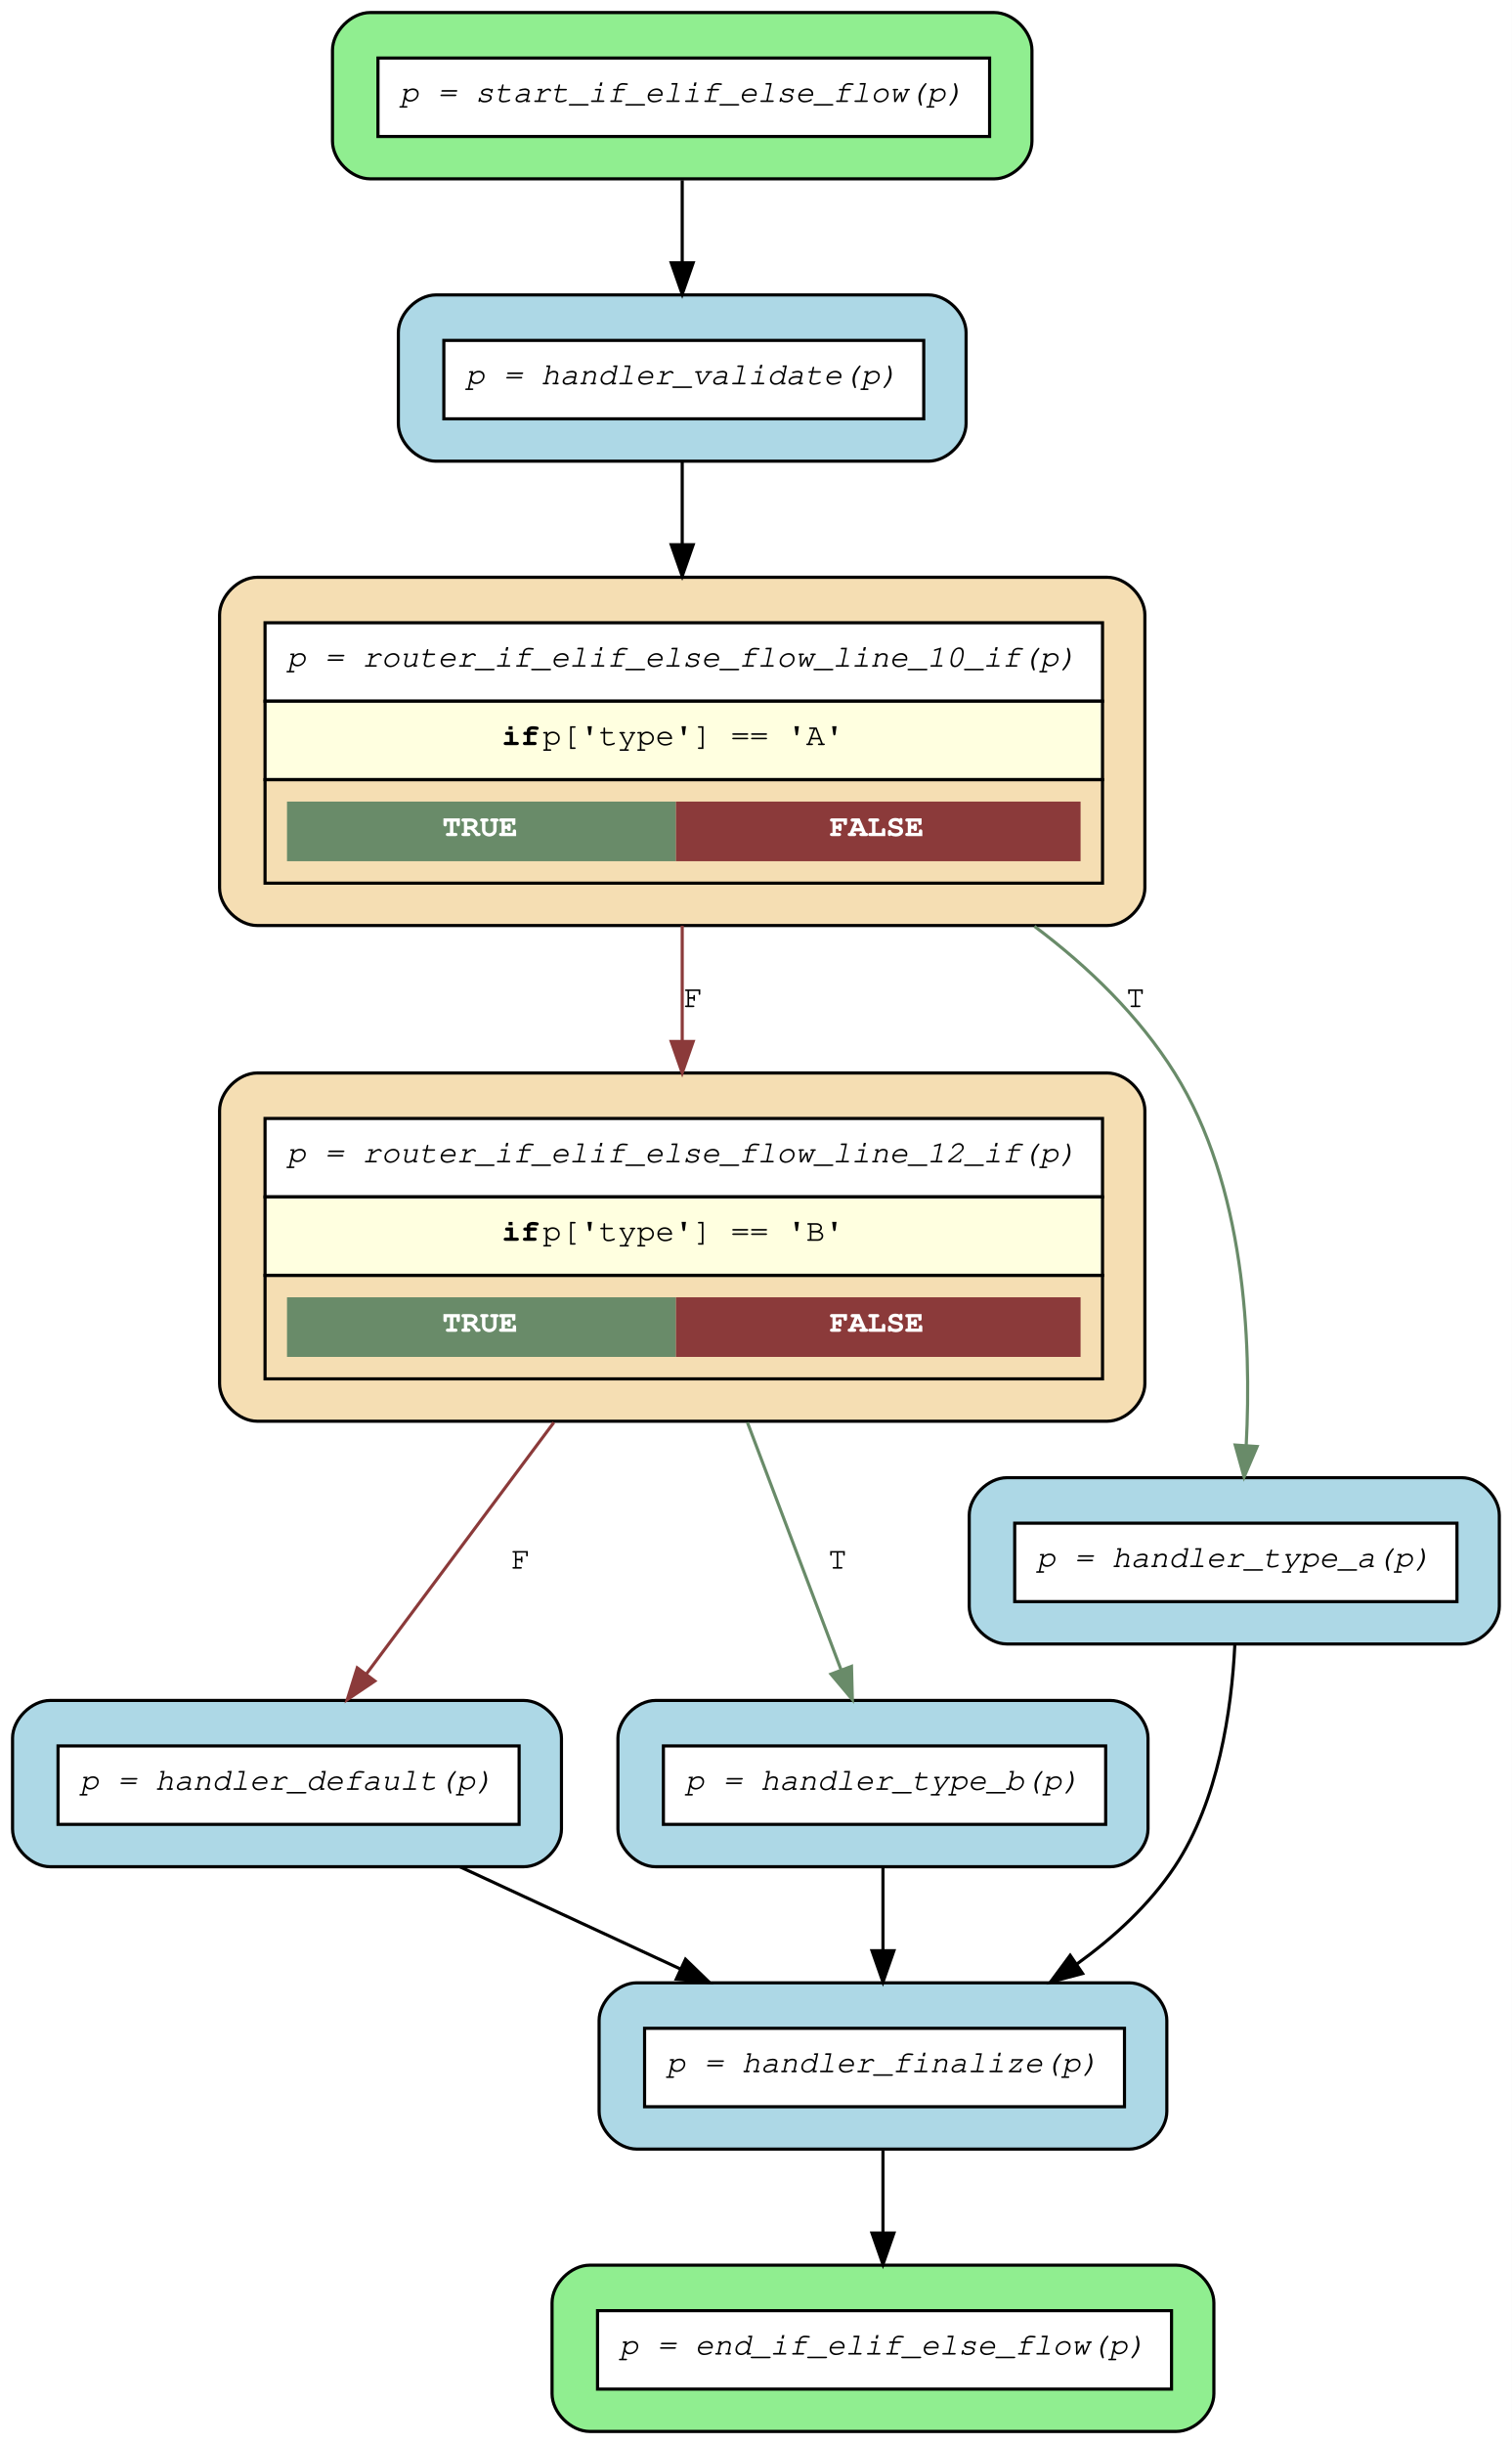
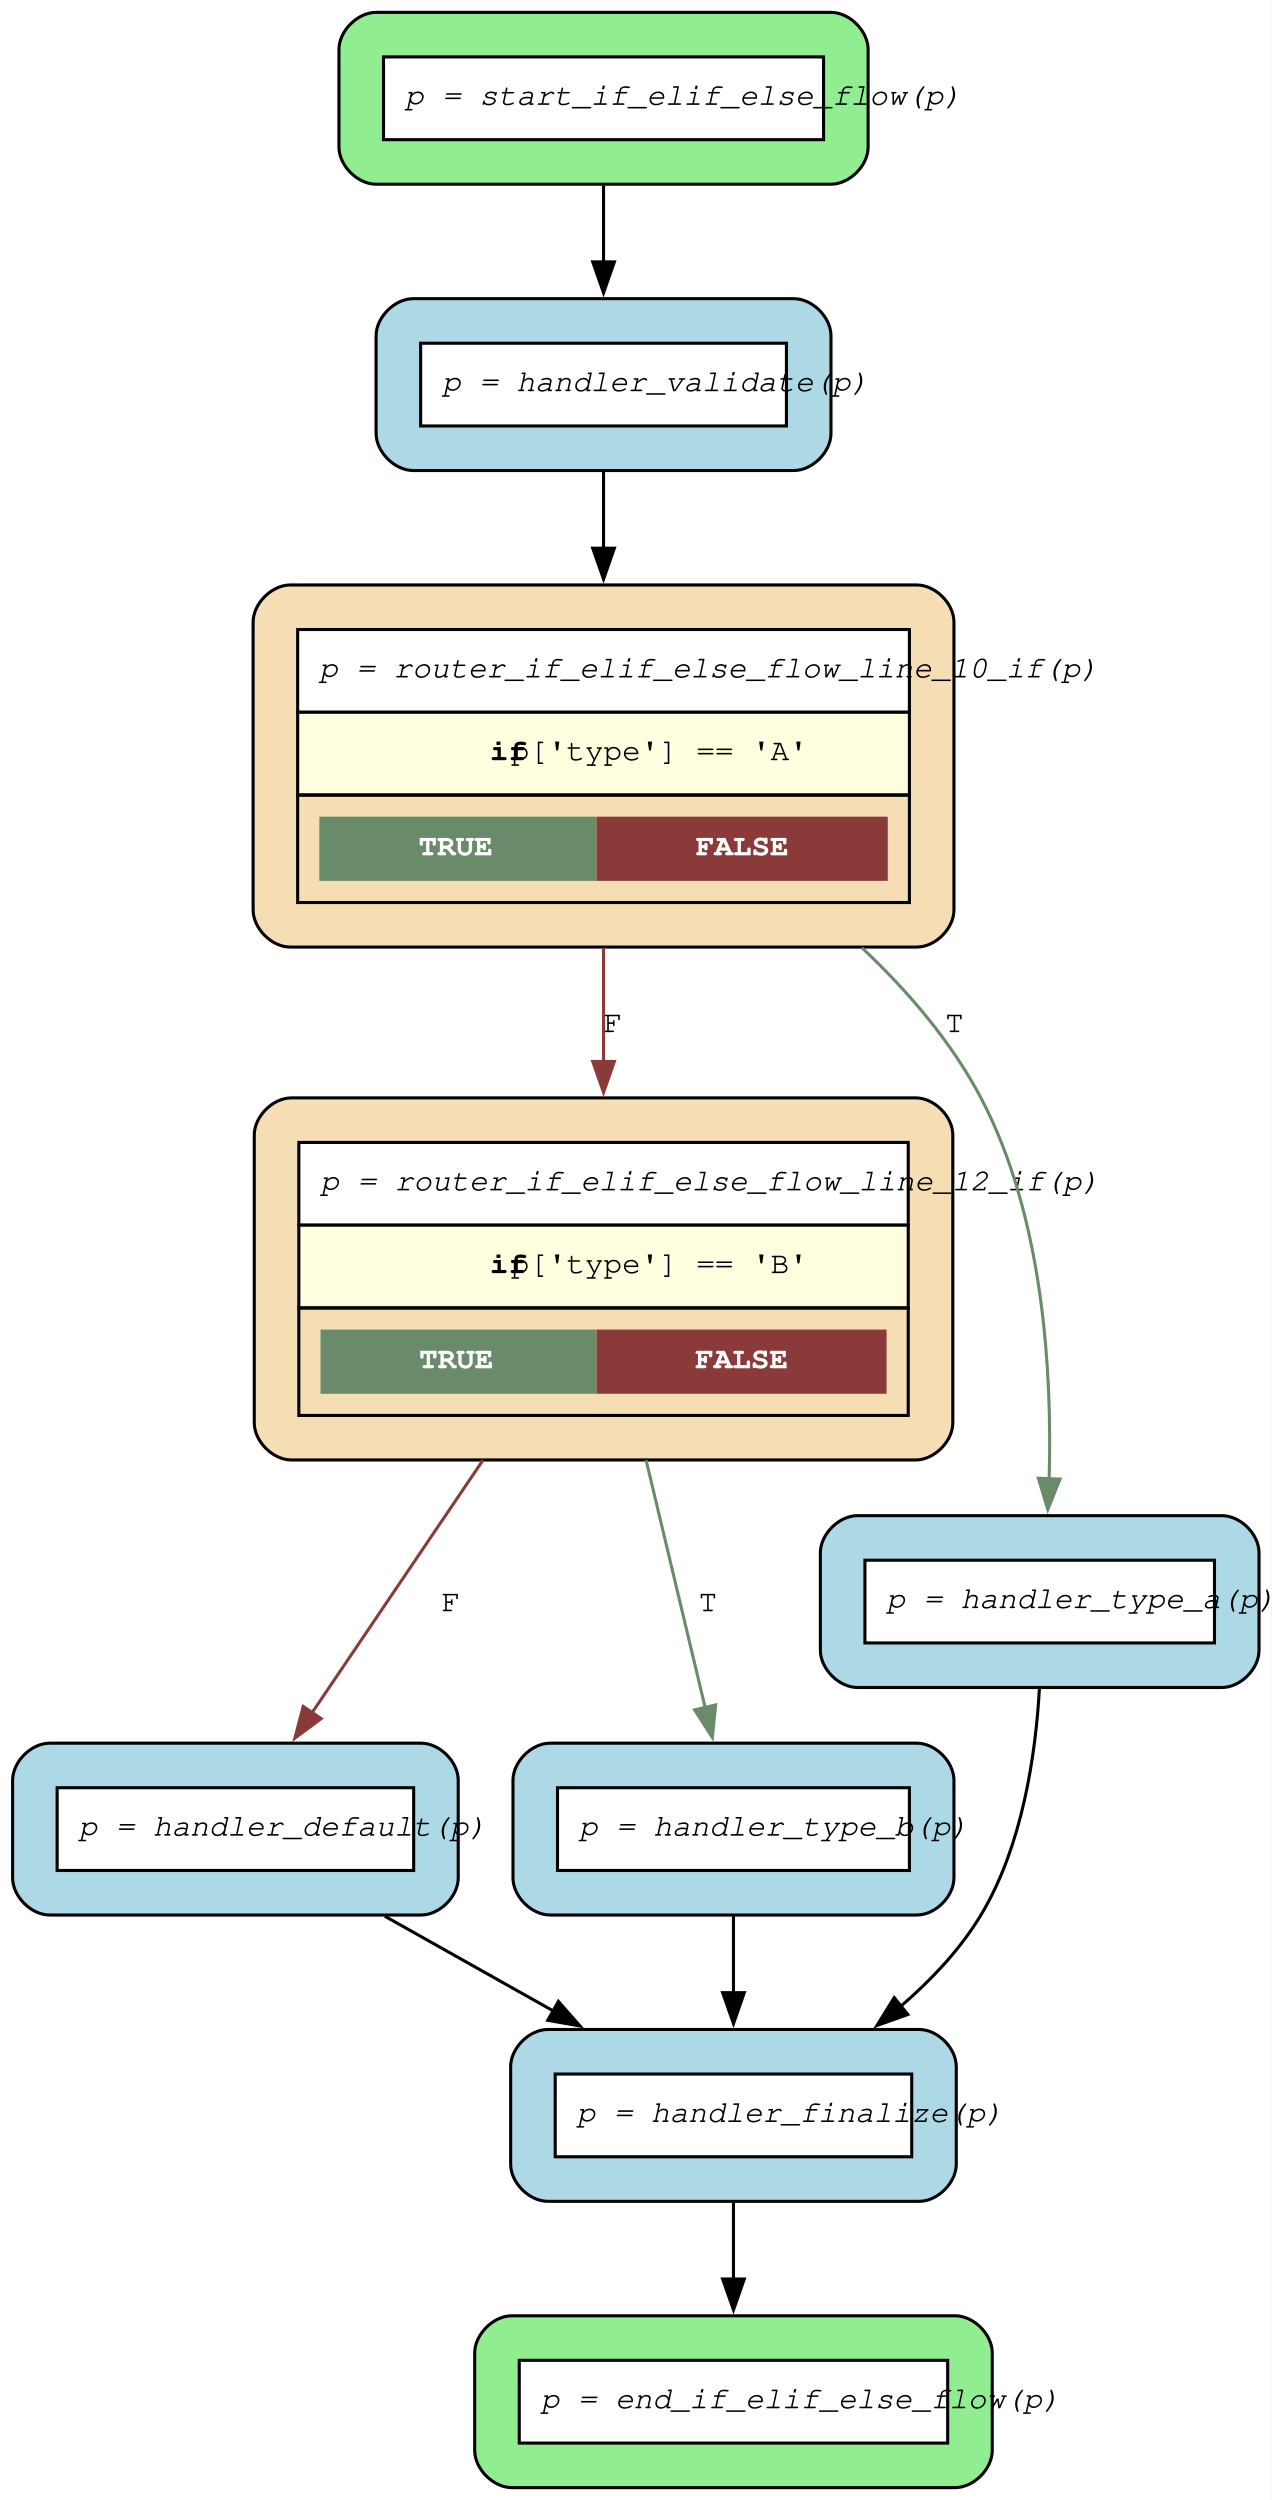
- <svg xmlns="http://www.w3.org/2000/svg" width="482pt" height="779pt" viewBox="0.00 0.00 482.00 779.00">
-   <g id="graph0" class="graph" transform="scale(1 1) rotate(0) translate(4 775)">
-     <polygon fill="white" stroke="transparent" points="-4,4 -4,-775 478,-775 478,4 -4,4" />
+ <svg xmlns="http://www.w3.org/2000/svg" width="411pt" height="808pt" viewBox="0.00 0.00 410.93 808.15">
+   <g id="graph0" class="graph" transform="scale(1 1) rotate(0) translate(4 804.15)">
+     <polygon fill="white" stroke="none" points="-4,4 -4,-804.15 406.93,-804.15 406.93,4 -4,4" />
    <g id="node1" class="node">
-       <path fill="lightgreen" stroke="black" d="M313,-771C313,-771 114,-771 114,-771 108,-771 102,-765 102,-759 102,-759 102,-730 102,-730 102,-724 108,-718 114,-718 114,-718 313,-718 313,-718 319,-718 325,-724 325,-730 325,-730 325,-759 325,-759 325,-765 319,-771 313,-771" />
-       <polygon fill="white" stroke="transparent" points="116.5,-731.5 116.5,-756.5 311.5,-756.5 311.5,-731.5 116.5,-731.5" />
-       <polygon fill="none" stroke="black" points="116.5,-731.5 116.5,-756.5 311.5,-756.5 311.5,-731.5 116.5,-731.5" />
-       <text text-anchor="start" x="123.5" y="-742.5" font-family="Courier,monospace" font-style="italic" font-size="10.00">p = start_if_elif_else_flow(p)</text>
+       <path fill="lightgreen" stroke="black" d="M264.55,-800.15C264.55,-800.15 117.5,-800.15 117.5,-800.15 111.5,-800.15 105.5,-794.15 105.5,-788.15 105.5,-788.15 105.5,-756.6 105.5,-756.6 105.5,-750.6 111.5,-744.6 117.5,-744.6 117.5,-744.6 264.55,-744.6 264.55,-744.6 270.55,-744.6 276.55,-750.6 276.55,-756.6 276.55,-756.6 276.55,-788.15 276.55,-788.15 276.55,-794.15 270.55,-800.15 264.55,-800.15" />
+       <polygon fill="white" stroke="none" points="119.9,-759 119.9,-785.75 262.15,-785.75 262.15,-759 119.9,-759" />
+       <polygon fill="none" stroke="black" points="119.9,-759 119.9,-785.75 262.15,-785.75 262.15,-759 119.9,-759" />
+       <text text-anchor="start" x="126.9" y="-770.25" font-family="Courier,monospace" font-style="italic" font-size="10.00">p = start_if_elif_else_flow(p)</text>
    </g>
    <g id="node9" class="node">
-       <path fill="lightblue" stroke="black" d="M292,-681C292,-681 135,-681 135,-681 129,-681 123,-675 123,-669 123,-669 123,-640 123,-640 123,-634 129,-628 135,-628 135,-628 292,-628 292,-628 298,-628 304,-634 304,-640 304,-640 304,-669 304,-669 304,-675 298,-681 292,-681" />
-       <polygon fill="white" stroke="transparent" points="137.5,-641.5 137.5,-666.5 290.5,-666.5 290.5,-641.5 137.5,-641.5" />
-       <polygon fill="none" stroke="black" points="137.5,-641.5 137.5,-666.5 290.5,-666.5 290.5,-641.5 137.5,-641.5" />
-       <text text-anchor="start" x="144.5" y="-652.5" font-family="Courier,monospace" font-style="italic" font-size="10.00">p = handler_validate(p)</text>
+       <path fill="lightblue" stroke="black" d="M252.55,-707.6C252.55,-707.6 129.5,-707.6 129.5,-707.6 123.5,-707.6 117.5,-701.6 117.5,-695.6 117.5,-695.6 117.5,-664.05 117.5,-664.05 117.5,-658.05 123.5,-652.05 129.5,-652.05 129.5,-652.05 252.55,-652.05 252.55,-652.05 258.55,-652.05 264.55,-658.05 264.55,-664.05 264.55,-664.05 264.55,-695.6 264.55,-695.6 264.55,-701.6 258.55,-707.6 252.55,-707.6" />
+       <polygon fill="white" stroke="none" points="131.9,-666.45 131.9,-693.2 250.15,-693.2 250.15,-666.45 131.9,-666.45" />
+       <polygon fill="none" stroke="black" points="131.9,-666.45 131.9,-693.2 250.15,-693.2 250.15,-666.45 131.9,-666.45" />
+       <text text-anchor="start" x="138.9" y="-677.7" font-family="Courier,monospace" font-style="italic" font-size="10.00">p = handler_validate(p)</text>
    </g>
    <g id="edge10" class="edge">
-       <path fill="none" stroke="black" d="M213.5,-717.57C213.5,-709.34 213.5,-700.08 213.5,-691.28" />
-       <polygon fill="black" stroke="black" points="217,-691.24 213.5,-681.24 210,-691.24 217,-691.24" />
+       <path fill="none" stroke="black" d="M191.03,-744.21C191.03,-736.42 191.03,-727.77 191.03,-719.43" />
+       <polygon fill="black" stroke="black" points="194.53,-719.49 191.03,-709.49 187.53,-719.49 194.53,-719.49" />
    </g>
    <g id="node2" class="node">
-       <path fill="wheat" stroke="black" d="M349,-433C349,-433 78,-433 78,-433 72,-433 66,-427 66,-421 66,-421 66,-334 66,-334 66,-328 72,-322 78,-322 78,-322 349,-322 349,-322 355,-322 361,-328 361,-334 361,-334 361,-421 361,-421 361,-427 355,-433 349,-433" />
-       <polygon fill="white" stroke="transparent" points="80.5,-393.5 80.5,-418.5 347.5,-418.5 347.5,-393.5 80.5,-393.5" />
-       <polygon fill="none" stroke="black" points="80.5,-393.5 80.5,-418.5 347.5,-418.5 347.5,-393.5 80.5,-393.5" />
-       <text text-anchor="start" x="87.5" y="-404.5" font-family="Courier,monospace" font-style="italic" font-size="10.00">p = router_if_elif_else_flow_line_12_if(p)</text>
-       <polygon fill="lightyellow" stroke="transparent" points="80.5,-368.5 80.5,-393.5 347.5,-393.5 347.5,-368.5 80.5,-368.5" />
-       <polygon fill="none" stroke="black" points="80.5,-368.5 80.5,-393.5 347.5,-393.5 347.5,-368.5 80.5,-368.5" />
-       <text text-anchor="start" x="156" y="-379.5" font-family="Courier,monospace" font-weight="bold" font-size="10.00">if</text>
-       <text text-anchor="start" x="169" y="-379.5" font-family="Courier,monospace" font-size="10.00"> p['type'] == 'B'</text>
-       <polygon fill="none" stroke="black" points="80.5,-335.5 80.5,-368.5 347.5,-368.5 347.5,-335.5 80.5,-335.5" />
-       <polygon fill="#698b69" stroke="transparent" points="87.5,-342.5 87.5,-361.5 211.5,-361.5 211.5,-342.5 87.5,-342.5" />
-       <text text-anchor="start" x="137" y="-350.5" font-family="Courier,monospace" font-weight="bold" font-size="10.00" fill="white">TRUE</text>
-       <polygon fill="#8b3a3a" stroke="transparent" points="211.5,-342.5 211.5,-361.5 340.5,-361.5 340.5,-342.5 211.5,-342.5" />
-       <text text-anchor="start" x="260.5" y="-350.5" font-family="Courier,monospace" font-weight="bold" font-size="10.00" fill="white">FALSE</text>
+       <path fill="wheat" stroke="black" d="M291.93,-449.25C291.93,-449.25 90.12,-449.25 90.12,-449.25 84.12,-449.25 78.12,-443.25 78.12,-437.25 78.12,-437.25 78.12,-344.2 78.12,-344.2 78.12,-338.2 84.12,-332.2 90.12,-332.2 90.12,-332.2 291.93,-332.2 291.93,-332.2 297.93,-332.2 303.93,-338.2 303.93,-344.2 303.93,-344.2 303.93,-437.25 303.93,-437.25 303.93,-443.25 297.93,-449.25 291.93,-449.25" />
+       <polygon fill="white" stroke="none" points="92.53,-408.1 92.53,-434.85 289.52,-434.85 289.52,-408.1 92.53,-408.1" />
+       <polygon fill="none" stroke="black" points="92.53,-408.1 92.53,-434.85 289.52,-434.85 289.52,-408.1 92.53,-408.1" />
+       <text text-anchor="start" x="99.53" y="-419.35" font-family="Courier,monospace" font-style="italic" font-size="10.00">p = router_if_elif_else_flow_line_12_if(p)</text>
+       <polygon fill="lightyellow" stroke="none" points="92.53,-381.35 92.53,-408.1 289.52,-408.1 289.52,-381.35 92.53,-381.35" />
+       <polygon fill="none" stroke="black" points="92.53,-381.35 92.53,-408.1 289.52,-408.1 289.52,-381.35 92.53,-381.35" />
+       <text text-anchor="start" x="154.28" y="-392.6" font-family="Courier,monospace" font-weight="bold" font-size="10.00">if</text>
+       <text text-anchor="start" x="161.03" y="-392.6" font-family="Courier,monospace" font-size="10.00"> p['type'] == 'B'</text>
+       <polygon fill="none" stroke="black" points="92.53,-346.6 92.53,-381.35 289.52,-381.35 289.52,-346.6 92.53,-346.6" />
+       <polygon fill="#698b69" stroke="none" points="99.53,-353.6 99.53,-374.35 188.78,-374.35 188.78,-353.6 99.53,-353.6" />
+       <text text-anchor="start" x="131.4" y="-361.85" font-family="Courier,monospace" font-weight="bold" font-size="10.00" fill="white">TRUE</text>
+       <polygon fill="#8b3a3a" stroke="none" points="188.78,-353.6 188.78,-374.35 282.52,-374.35 282.52,-353.6 188.78,-353.6" />
+       <text text-anchor="start" x="220.65" y="-361.85" font-family="Courier,monospace" font-weight="bold" font-size="10.00" fill="white">FALSE</text>
    </g>
    <g id="node5" class="node">
-       <path fill="lightblue" stroke="black" d="M163,-233C163,-233 12,-233 12,-233 6,-233 0,-227 0,-221 0,-221 0,-192 0,-192 0,-186 6,-180 12,-180 12,-180 163,-180 163,-180 169,-180 175,-186 175,-192 175,-192 175,-221 175,-221 175,-227 169,-233 163,-233" />
-       <polygon fill="white" stroke="transparent" points="14.5,-193.5 14.5,-218.5 161.5,-218.5 161.5,-193.5 14.5,-193.5" />
-       <polygon fill="none" stroke="black" points="14.5,-193.5 14.5,-218.5 161.5,-218.5 161.5,-193.5 14.5,-193.5" />
-       <text text-anchor="start" x="21.5" y="-204.5" font-family="Courier,monospace" font-style="italic" font-size="10.00">p = handler_default(p)</text>
+       <path fill="lightblue" stroke="black" d="M132.05,-240.65C132.05,-240.65 12,-240.65 12,-240.65 6,-240.65 0,-234.65 0,-228.65 0,-228.65 0,-197.1 0,-197.1 0,-191.1 6,-185.1 12,-185.1 12,-185.1 132.05,-185.1 132.05,-185.1 138.05,-185.1 144.05,-191.1 144.05,-197.1 144.05,-197.1 144.05,-228.65 144.05,-228.65 144.05,-234.65 138.05,-240.65 132.05,-240.65" />
+       <polygon fill="white" stroke="none" points="14.4,-199.5 14.4,-226.25 129.65,-226.25 129.65,-199.5 14.4,-199.5" />
+       <polygon fill="none" stroke="black" points="14.4,-199.5 14.4,-226.25 129.65,-226.25 129.65,-199.5 14.4,-199.5" />
+       <text text-anchor="start" x="21.4" y="-210.75" font-family="Courier,monospace" font-style="italic" font-size="10.00">p = handler_default(p)</text>
    </g>
    <g id="edge8" class="edge">
-       <path fill="none" stroke="#8b3a3a" d="M172.59,-321.63C152.88,-295.19 129.86,-264.32 112.74,-241.36" />
-       <polygon fill="#8b3a3a" stroke="#8b3a3a" points="115.5,-239.2 106.72,-233.28 109.89,-243.39 115.5,-239.2" />
-       <text text-anchor="middle" x="162" y="-275" font-family="Courier,monospace" font-size="10.00">F</text>
+       <path fill="none" stroke="#8b3a3a" d="M152.06,-332.15C133.83,-305.21 112.67,-273.93 96.68,-250.32" />
+       <polygon fill="#8b3a3a" stroke="#8b3a3a" points="99.75,-248.59 91.24,-242.27 93.95,-252.52 99.75,-248.59" />
+       <text text-anchor="middle" x="141.65" y="-283.3" font-family="Courier,monospace" font-size="10.00">F</text>
    </g>
    <g id="node8" class="node">
-       <path fill="lightblue" stroke="black" d="M350,-233C350,-233 205,-233 205,-233 199,-233 193,-227 193,-221 193,-221 193,-192 193,-192 193,-186 199,-180 205,-180 205,-180 350,-180 350,-180 356,-180 362,-186 362,-192 362,-192 362,-221 362,-221 362,-227 356,-233 350,-233" />
-       <polygon fill="white" stroke="transparent" points="207.5,-193.5 207.5,-218.5 348.5,-218.5 348.5,-193.5 207.5,-193.5" />
-       <polygon fill="none" stroke="black" points="207.5,-193.5 207.5,-218.5 348.5,-218.5 348.5,-193.5 207.5,-193.5" />
-       <text text-anchor="start" x="214.5" y="-204.5" font-family="Courier,monospace" font-style="italic" font-size="10.00">p = handler_type_b(p)</text>
+       <path fill="lightblue" stroke="black" d="M292.3,-240.65C292.3,-240.65 173.75,-240.65 173.75,-240.65 167.75,-240.65 161.75,-234.65 161.75,-228.65 161.75,-228.65 161.75,-197.1 161.75,-197.1 161.75,-191.1 167.75,-185.1 173.75,-185.1 173.75,-185.1 292.3,-185.1 292.3,-185.1 298.3,-185.1 304.3,-191.1 304.3,-197.1 304.3,-197.1 304.3,-228.65 304.3,-228.65 304.3,-234.65 298.3,-240.65 292.3,-240.65" />
+       <polygon fill="white" stroke="none" points="176.15,-199.5 176.15,-226.25 289.9,-226.25 289.9,-199.5 176.15,-199.5" />
+       <polygon fill="none" stroke="black" points="176.15,-199.5 176.15,-226.25 289.9,-226.25 289.9,-199.5 176.15,-199.5" />
+       <text text-anchor="start" x="183.15" y="-210.75" font-family="Courier,monospace" font-style="italic" font-size="10.00">p = handler_type_b(p)</text>
    </g>
    <g id="edge9" class="edge">
-       <path fill="none" stroke="#698b69" d="M234.28,-321.63C244.07,-295.77 255.47,-265.67 264.1,-242.88" />
-       <polygon fill="#698b69" stroke="#698b69" points="267.47,-243.87 267.74,-233.28 260.92,-241.39 267.47,-243.87" />
-       <text text-anchor="middle" x="263" y="-275" font-family="Courier,monospace" font-size="10.00">T</text>
+       <path fill="none" stroke="#698b69" d="M204.78,-332.15C211.07,-305.8 218.35,-275.32 223.94,-251.9" />
+       <polygon fill="#698b69" stroke="#698b69" points="227.27,-253.03 226.19,-242.49 220.46,-251.41 227.27,-253.03" />
+       <text text-anchor="middle" x="224.76" y="-283.3" font-family="Courier,monospace" font-size="10.00">T</text>
    </g>
    <g id="node3" class="node">
-       <path fill="wheat" stroke="black" d="M349,-591C349,-591 78,-591 78,-591 72,-591 66,-585 66,-579 66,-579 66,-492 66,-492 66,-486 72,-480 78,-480 78,-480 349,-480 349,-480 355,-480 361,-486 361,-492 361,-492 361,-579 361,-579 361,-585 355,-591 349,-591" />
-       <polygon fill="white" stroke="transparent" points="80.5,-551.5 80.5,-576.5 347.5,-576.5 347.5,-551.5 80.5,-551.5" />
-       <polygon fill="none" stroke="black" points="80.5,-551.5 80.5,-576.5 347.5,-576.5 347.5,-551.5 80.5,-551.5" />
-       <text text-anchor="start" x="87.5" y="-562.5" font-family="Courier,monospace" font-style="italic" font-size="10.00">p = router_if_elif_else_flow_line_10_if(p)</text>
-       <polygon fill="lightyellow" stroke="transparent" points="80.5,-526.5 80.5,-551.5 347.5,-551.5 347.5,-526.5 80.5,-526.5" />
-       <polygon fill="none" stroke="black" points="80.5,-526.5 80.5,-551.5 347.5,-551.5 347.5,-526.5 80.5,-526.5" />
-       <text text-anchor="start" x="156" y="-537.5" font-family="Courier,monospace" font-weight="bold" font-size="10.00">if</text>
-       <text text-anchor="start" x="169" y="-537.5" font-family="Courier,monospace" font-size="10.00"> p['type'] == 'A'</text>
-       <polygon fill="none" stroke="black" points="80.5,-493.5 80.5,-526.5 347.5,-526.5 347.5,-493.5 80.5,-493.5" />
-       <polygon fill="#698b69" stroke="transparent" points="87.5,-500.5 87.5,-519.5 211.5,-519.5 211.5,-500.5 87.5,-500.5" />
-       <text text-anchor="start" x="137" y="-508.5" font-family="Courier,monospace" font-weight="bold" font-size="10.00" fill="white">TRUE</text>
-       <polygon fill="#8b3a3a" stroke="transparent" points="211.5,-500.5 211.5,-519.5 340.5,-519.5 340.5,-500.5 211.5,-500.5" />
-       <text text-anchor="start" x="260.5" y="-508.5" font-family="Courier,monospace" font-weight="bold" font-size="10.00" fill="white">FALSE</text>
+       <path fill="wheat" stroke="black" d="M292.3,-615.05C292.3,-615.05 89.75,-615.05 89.75,-615.05 83.75,-615.05 77.75,-609.05 77.75,-603.05 77.75,-603.05 77.75,-510 77.75,-510 77.75,-504 83.75,-498 89.75,-498 89.75,-498 292.3,-498 292.3,-498 298.3,-498 304.3,-504 304.3,-510 304.3,-510 304.3,-603.05 304.3,-603.05 304.3,-609.05 298.3,-615.05 292.3,-615.05" />
+       <polygon fill="white" stroke="none" points="92.15,-573.9 92.15,-600.65 289.9,-600.65 289.9,-573.9 92.15,-573.9" />
+       <polygon fill="none" stroke="black" points="92.15,-573.9 92.15,-600.65 289.9,-600.65 289.9,-573.9 92.15,-573.9" />
+       <text text-anchor="start" x="99.15" y="-585.15" font-family="Courier,monospace" font-style="italic" font-size="10.00">p = router_if_elif_else_flow_line_10_if(p)</text>
+       <polygon fill="lightyellow" stroke="none" points="92.15,-547.15 92.15,-573.9 289.9,-573.9 289.9,-547.15 92.15,-547.15" />
+       <polygon fill="none" stroke="black" points="92.15,-547.15 92.15,-573.9 289.9,-573.9 289.9,-547.15 92.15,-547.15" />
+       <text text-anchor="start" x="154.28" y="-558.4" font-family="Courier,monospace" font-weight="bold" font-size="10.00">if</text>
+       <text text-anchor="start" x="161.03" y="-558.4" font-family="Courier,monospace" font-size="10.00"> p['type'] == 'A'</text>
+       <polygon fill="none" stroke="black" points="92.15,-512.4 92.15,-547.15 289.9,-547.15 289.9,-512.4 92.15,-512.4" />
+       <polygon fill="#698b69" stroke="none" points="99.15,-519.4 99.15,-540.15 188.78,-540.15 188.78,-519.4 99.15,-519.4" />
+       <text text-anchor="start" x="131.21" y="-527.65" font-family="Courier,monospace" font-weight="bold" font-size="10.00" fill="white">TRUE</text>
+       <polygon fill="#8b3a3a" stroke="none" points="188.78,-519.4 188.78,-540.15 282.9,-540.15 282.9,-519.4 188.78,-519.4" />
+       <text text-anchor="start" x="220.84" y="-527.65" font-family="Courier,monospace" font-weight="bold" font-size="10.00" fill="white">FALSE</text>
    </g>
    <g id="edge7" class="edge">
-       <path fill="none" stroke="#8b3a3a" d="M213.5,-479.94C213.5,-468.06 213.5,-455.39 213.5,-443.17" />
-       <polygon fill="#8b3a3a" stroke="#8b3a3a" points="217,-443.03 213.5,-433.03 210,-443.03 217,-443.03" />
-       <text text-anchor="middle" x="217" y="-454" font-family="Courier,monospace" font-size="10.00">F</text>
+       <path fill="none" stroke="#8b3a3a" d="M191.03,-497.78C191.03,-485.79 191.03,-473.04 191.03,-460.7" />
+       <polygon fill="#8b3a3a" stroke="#8b3a3a" points="194.53,-461.02 191.03,-451.02 187.53,-461.02 194.53,-461.02" />
+       <text text-anchor="middle" x="194.03" y="-470.5" font-family="Courier,monospace" font-size="10.00">F</text>
    </g>
    <g id="node7" class="node">
-       <path fill="lightblue" stroke="black" d="M462,-304C462,-304 317,-304 317,-304 311,-304 305,-298 305,-292 305,-292 305,-263 305,-263 305,-257 311,-251 317,-251 317,-251 462,-251 462,-251 468,-251 474,-257 474,-263 474,-263 474,-292 474,-292 474,-298 468,-304 462,-304" />
-       <polygon fill="white" stroke="transparent" points="319.5,-264.5 319.5,-289.5 460.5,-289.5 460.5,-264.5 319.5,-264.5" />
-       <polygon fill="none" stroke="black" points="319.5,-264.5 319.5,-289.5 460.5,-289.5 460.5,-264.5 319.5,-264.5" />
-       <text text-anchor="start" x="326.5" y="-275.5" font-family="Courier,monospace" font-style="italic" font-size="10.00">p = handler_type_a(p)</text>
+       <path fill="lightblue" stroke="black" d="M390.92,-314.2C390.92,-314.2 273.12,-314.2 273.12,-314.2 267.12,-314.2 261.12,-308.2 261.12,-302.2 261.12,-302.2 261.12,-270.65 261.12,-270.65 261.12,-264.65 267.12,-258.65 273.12,-258.65 273.12,-258.65 390.92,-258.65 390.92,-258.65 396.92,-258.65 402.92,-264.65 402.92,-270.65 402.92,-270.65 402.92,-302.2 402.92,-302.2 402.92,-308.2 396.92,-314.2 390.92,-314.2" />
+       <polygon fill="white" stroke="none" points="275.52,-273.05 275.52,-299.8 388.52,-299.8 388.52,-273.05 275.52,-273.05" />
+       <polygon fill="none" stroke="black" points="275.52,-273.05 275.52,-299.8 388.52,-299.8 388.52,-273.05 275.52,-273.05" />
+       <text text-anchor="start" x="282.52" y="-284.3" font-family="Courier,monospace" font-style="italic" font-size="10.00">p = handler_type_a(p)</text>
    </g>
    <g id="edge6" class="edge">
-       <path fill="none" stroke="#698b69" d="M325.78,-479.76C343.18,-466.69 359.13,-451.15 370.5,-433 392.9,-397.25 395.04,-347.65 393.31,-314.38" />
-       <polygon fill="#698b69" stroke="#698b69" points="396.79,-313.94 392.63,-304.2 389.8,-314.41 396.79,-313.94" />
-       <text text-anchor="middle" x="358" y="-454" font-family="Courier,monospace" font-size="10.00">T</text>
+       <path fill="none" stroke="#698b69" d="M274.56,-497.76C289.62,-483.59 303.52,-467.26 313.02,-449.25 333.28,-410.87 336.08,-360.37 335.07,-326.07" />
+       <polygon fill="#698b69" stroke="#698b69" points="338.57,-326.01 334.65,-316.17 331.58,-326.31 338.57,-326.01" />
+       <text text-anchor="middle" x="304.45" y="-470.5" font-family="Courier,monospace" font-size="10.00">T</text>
    </g>
    <g id="node4" class="node">
-       <path fill="lightgreen" stroke="black" d="M371,-53C371,-53 184,-53 184,-53 178,-53 172,-47 172,-41 172,-41 172,-12 172,-12 172,-6 178,0 184,0 184,0 371,0 371,0 377,0 383,-6 383,-12 383,-12 383,-41 383,-41 383,-47 377,-53 371,-53" />
-       <polygon fill="white" stroke="transparent" points="186.5,-13.5 186.5,-38.5 369.5,-38.5 369.5,-13.5 186.5,-13.5" />
-       <polygon fill="none" stroke="black" points="186.5,-13.5 186.5,-38.5 369.5,-38.5 369.5,-13.5 186.5,-13.5" />
-       <text text-anchor="start" x="193.5" y="-24.5" font-family="Courier,monospace" font-style="italic" font-size="10.00">p = end_if_elif_else_flow(p)</text>
+       <path fill="lightgreen" stroke="black" d="M304.68,-55.55C304.68,-55.55 161.38,-55.55 161.38,-55.55 155.38,-55.55 149.38,-49.55 149.38,-43.55 149.38,-43.55 149.38,-12 149.38,-12 149.38,-6 155.38,0 161.38,0 161.38,0 304.68,0 304.68,0 310.68,0 316.68,-6 316.68,-12 316.68,-12 316.68,-43.55 316.68,-43.55 316.68,-49.55 310.68,-55.55 304.68,-55.55" />
+       <polygon fill="white" stroke="none" points="163.78,-14.4 163.78,-41.15 302.27,-41.15 302.27,-14.4 163.78,-14.4" />
+       <polygon fill="none" stroke="black" points="163.78,-14.4 163.78,-41.15 302.27,-41.15 302.27,-14.4 163.78,-14.4" />
+       <text text-anchor="start" x="170.78" y="-25.65" font-family="Courier,monospace" font-style="italic" font-size="10.00">p = end_if_elif_else_flow(p)</text>
    </g>
    <g id="node6" class="node">
-       <path fill="lightblue" stroke="black" d="M356,-143C356,-143 199,-143 199,-143 193,-143 187,-137 187,-131 187,-131 187,-102 187,-102 187,-96 193,-90 199,-90 199,-90 356,-90 356,-90 362,-90 368,-96 368,-102 368,-102 368,-131 368,-131 368,-137 362,-143 356,-143" />
-       <polygon fill="white" stroke="transparent" points="201.5,-103.5 201.5,-128.5 354.5,-128.5 354.5,-103.5 201.5,-103.5" />
-       <polygon fill="none" stroke="black" points="201.5,-103.5 201.5,-128.5 354.5,-128.5 354.5,-103.5 201.5,-103.5" />
-       <text text-anchor="start" x="208.5" y="-114.5" font-family="Courier,monospace" font-style="italic" font-size="10.00">p = handler_finalize(p)</text>
+       <path fill="lightblue" stroke="black" d="M293.05,-148.1C293.05,-148.1 173,-148.1 173,-148.1 167,-148.1 161,-142.1 161,-136.1 161,-136.1 161,-104.55 161,-104.55 161,-98.55 167,-92.55 173,-92.55 173,-92.55 293.05,-92.55 293.05,-92.55 299.05,-92.55 305.05,-98.55 305.05,-104.55 305.05,-104.55 305.05,-136.1 305.05,-136.1 305.05,-142.1 299.05,-148.1 293.05,-148.1" />
+       <polygon fill="white" stroke="none" points="175.4,-106.95 175.4,-133.7 290.65,-133.7 290.65,-106.95 175.4,-106.95" />
+       <polygon fill="none" stroke="black" points="175.4,-106.95 175.4,-133.7 290.65,-133.7 290.65,-106.95 175.4,-106.95" />
+       <text text-anchor="start" x="182.4" y="-118.2" font-family="Courier,monospace" font-style="italic" font-size="10.00">p = handler_finalize(p)</text>
    </g>
    <g id="edge1" class="edge">
-       <path fill="none" stroke="black" d="M142.71,-179.93C164.67,-169.76 190.08,-157.99 212.89,-147.42" />
-       <polygon fill="black" stroke="black" points="214.55,-150.51 222.15,-143.14 211.61,-144.16 214.55,-150.51" />
+       <path fill="none" stroke="black" d="M120.33,-184.71C137.52,-175.04 157.06,-164.05 174.99,-153.97" />
+       <polygon fill="black" stroke="black" points="176.43,-157.17 183.43,-149.22 173,-151.07 176.43,-157.17" />
    </g>
    <g id="edge2" class="edge">
-       <path fill="none" stroke="black" d="M277.5,-89.57C277.5,-81.34 277.5,-72.08 277.5,-63.28" />
-       <polygon fill="black" stroke="black" points="281,-63.24 277.5,-53.24 274,-63.24 281,-63.24" />
+       <path fill="none" stroke="black" d="M233.03,-92.16C233.03,-84.37 233.03,-75.72 233.03,-67.38" />
+       <polygon fill="black" stroke="black" points="236.53,-67.44 233.03,-57.44 229.53,-67.44 236.53,-67.44" />
    </g>
    <g id="edge3" class="edge">
-       <path fill="none" stroke="black" d="M389.68,-250.7C388.66,-230.01 384.49,-201.04 370.5,-180 362.45,-167.89 351.17,-157.52 339.24,-148.92" />
-       <polygon fill="black" stroke="black" points="341.14,-145.97 330.9,-143.24 337.19,-151.76 341.14,-145.97" />
+       <path fill="none" stroke="black" d="M331.94,-258.49C330.75,-237.18 326.48,-207.42 313.02,-185.1 306.36,-174.04 297.03,-164.12 287.08,-155.58" />
+       <polygon fill="black" stroke="black" points="289.39,-152.95 279.41,-149.39 284.99,-158.4 289.39,-152.95" />
    </g>
    <g id="edge4" class="edge">
-       <path fill="none" stroke="black" d="M277.5,-179.57C277.5,-171.34 277.5,-162.08 277.5,-153.28" />
-       <polygon fill="black" stroke="black" points="281,-153.24 277.5,-143.24 274,-153.24 281,-153.24" />
+       <path fill="none" stroke="black" d="M233.03,-184.71C233.03,-176.92 233.03,-168.27 233.03,-159.93" />
+       <polygon fill="black" stroke="black" points="236.53,-159.99 233.03,-149.99 229.53,-159.99 236.53,-159.99" />
    </g>
    <g id="edge5" class="edge">
-       <path fill="none" stroke="black" d="M213.5,-627.82C213.5,-619.92 213.5,-610.83 213.5,-601.53" />
-       <polygon fill="black" stroke="black" points="217,-601.38 213.5,-591.38 210,-601.38 217,-601.38" />
+       <path fill="none" stroke="black" d="M191.03,-651.6C191.03,-644.04 191.03,-635.47 191.03,-626.65" />
+       <polygon fill="black" stroke="black" points="194.53,-626.93 191.03,-616.93 187.53,-626.93 194.53,-626.93" />
    </g>
  </g>
</svg>
